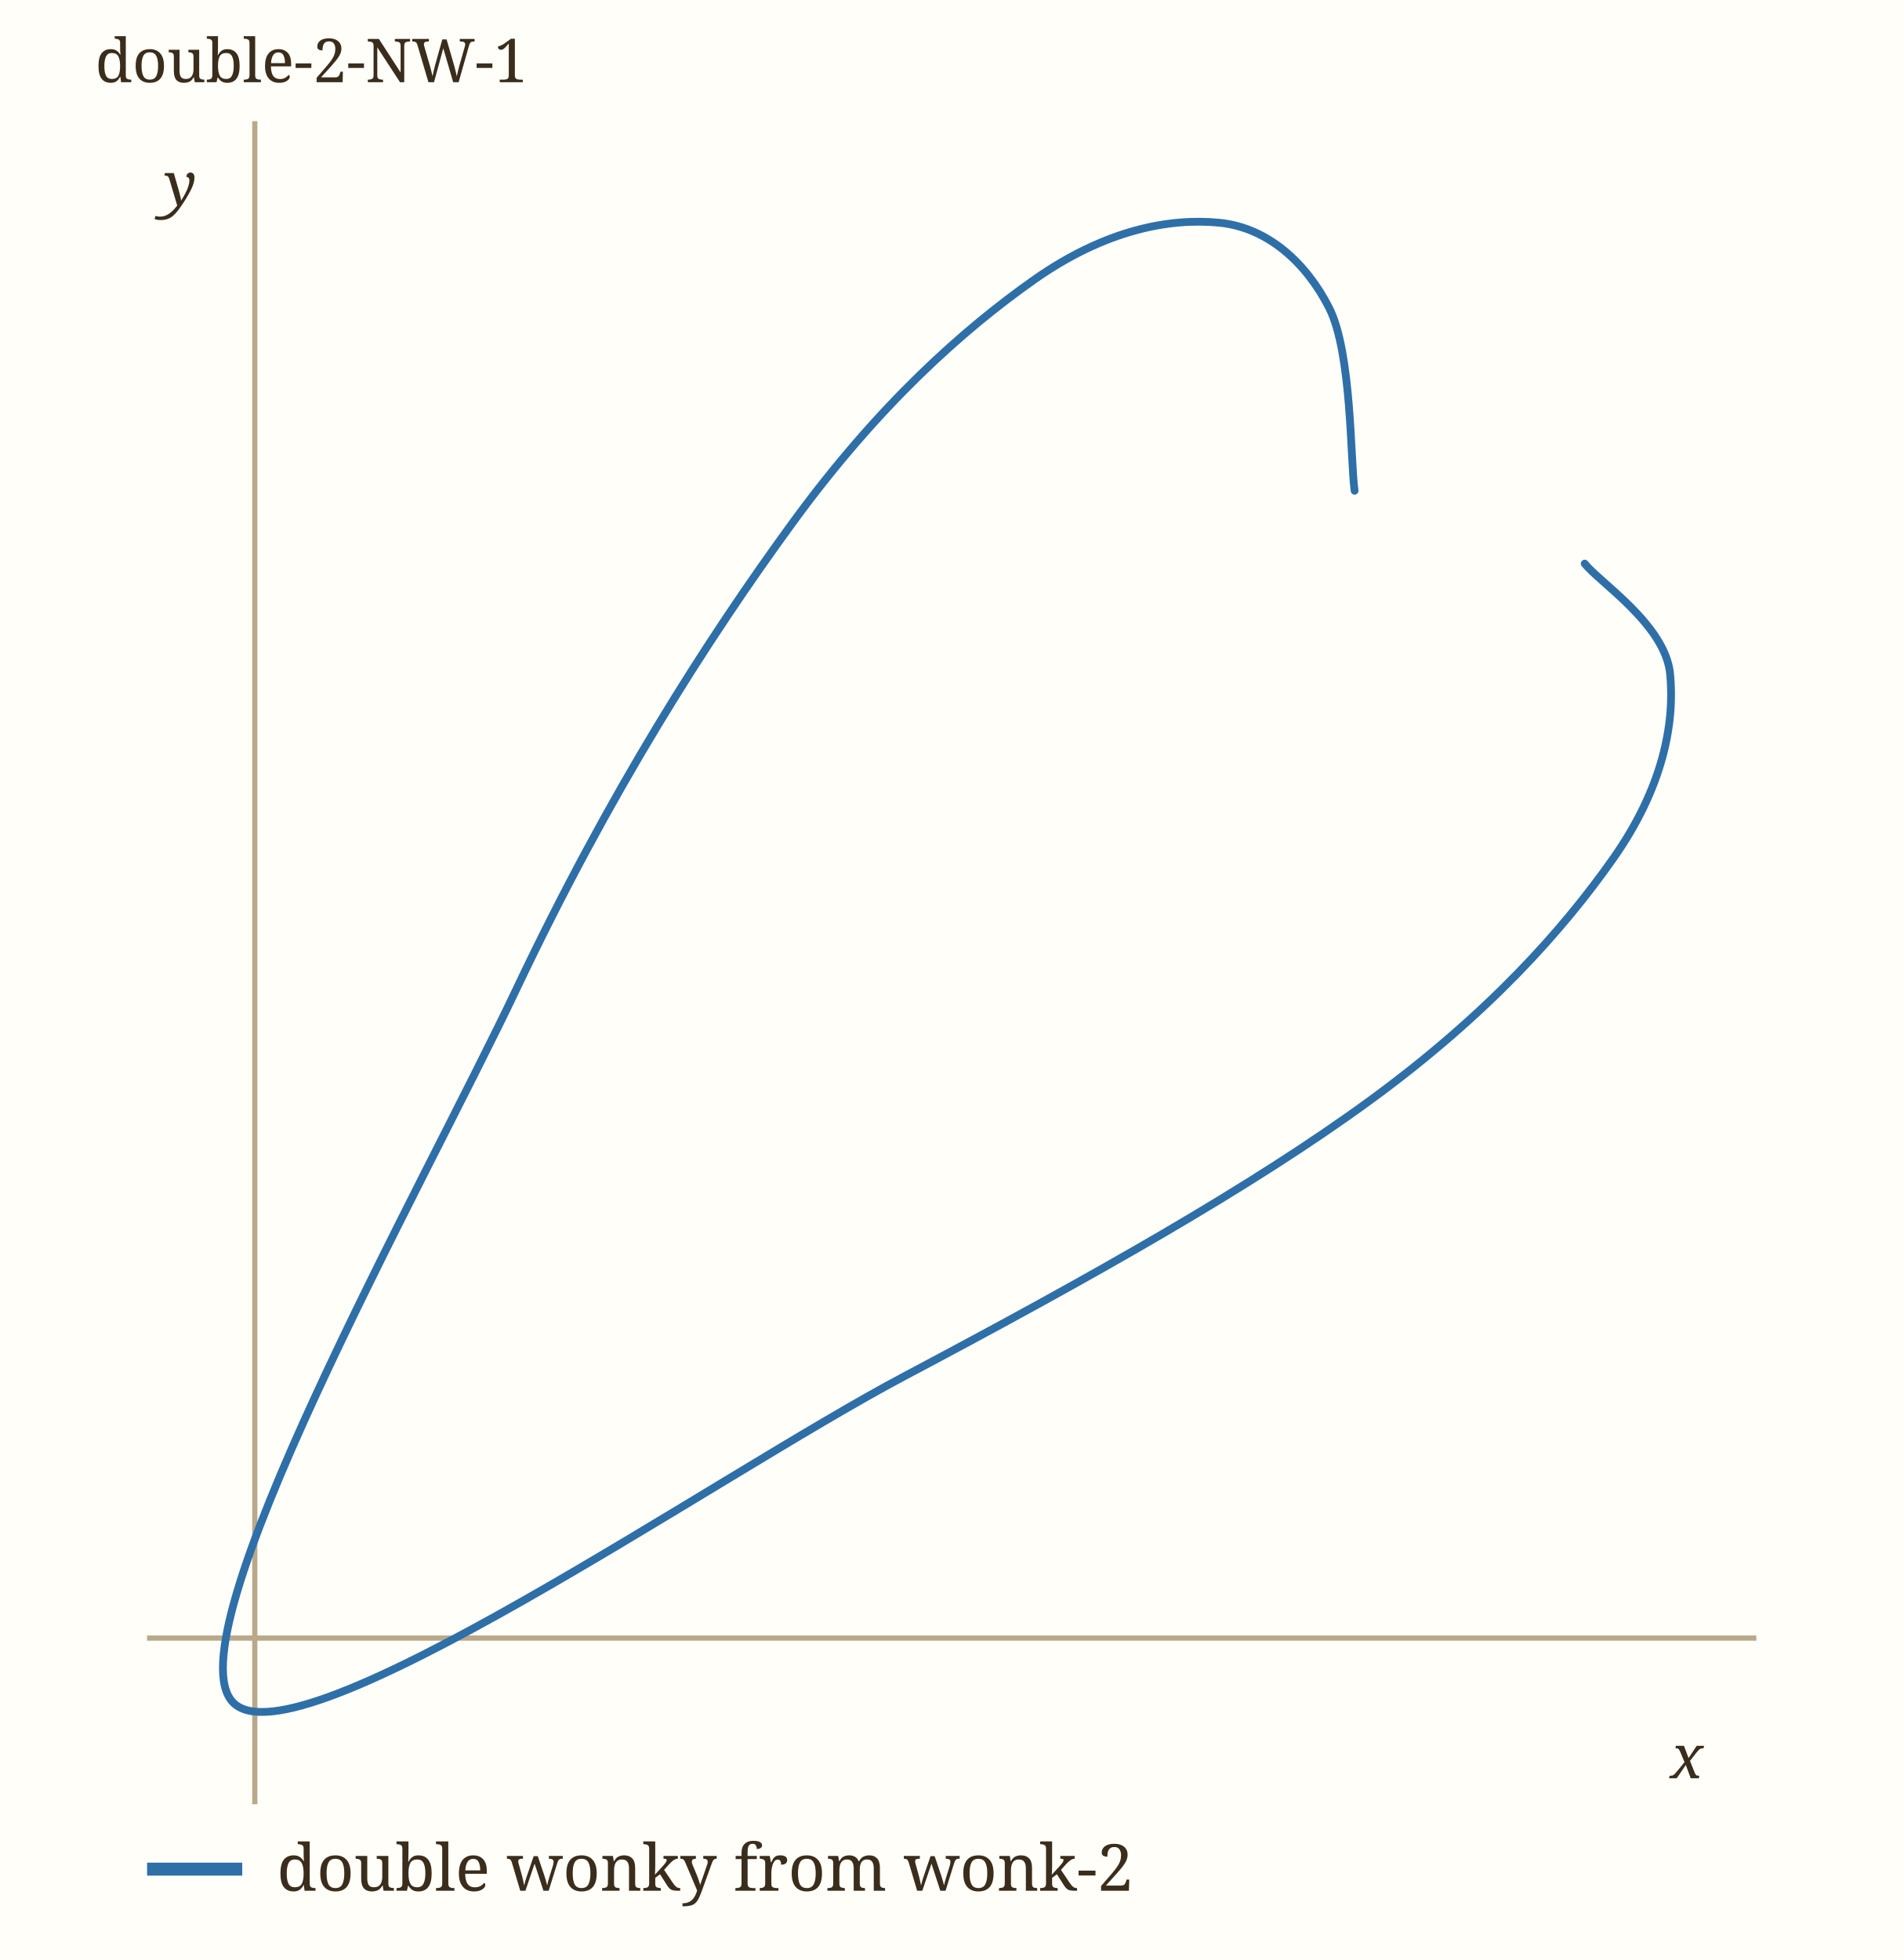
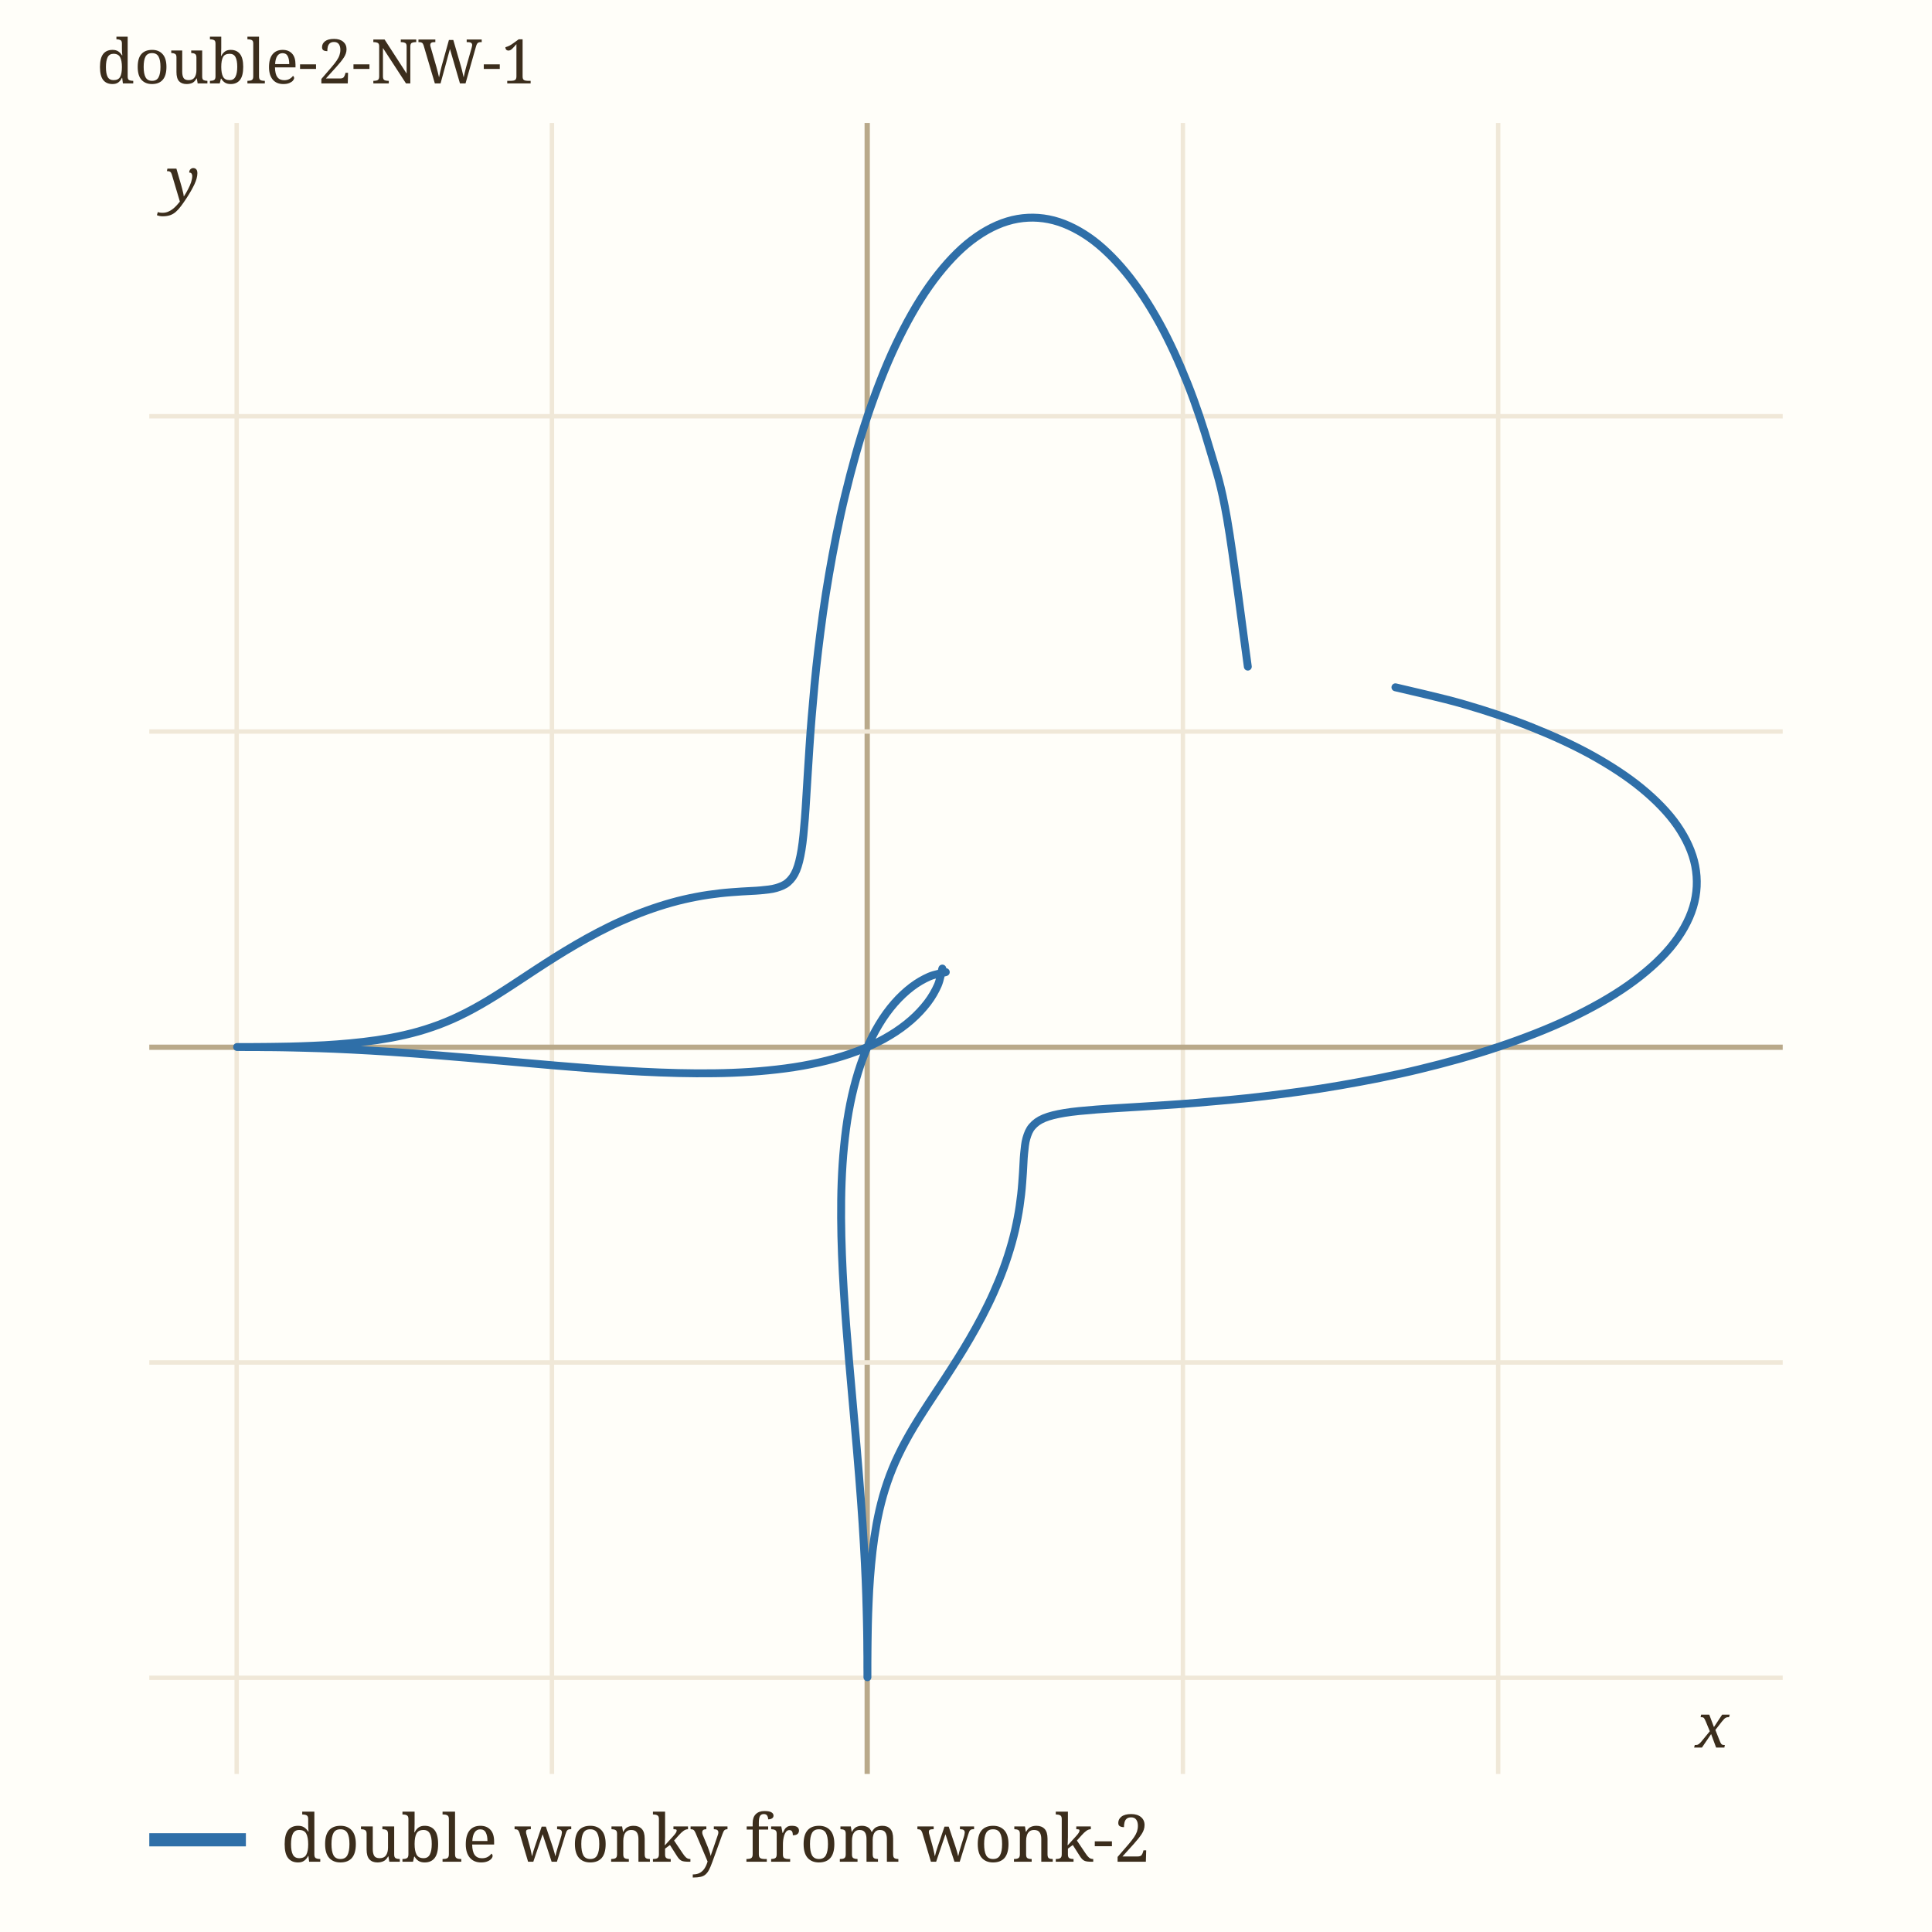
- <svg xmlns="http://www.w3.org/2000/svg" viewBox="0 0 440 453" width="440" height="453" role="img" aria-label="double-2-NW-1" data-panel="double-2-NW-1">
-   <rect x="0" y="0" width="440" height="453" fill="#fffef9" />
+ <svg xmlns="http://www.w3.org/2000/svg" viewBox="0 0 440 440" width="440" height="440" role="img" aria-label="double-2-NW-1" data-panel="double-2-NW-1">
+   <rect x="0" y="0" width="440" height="440" fill="#fffef9" />
  <clipPath id="clip-double-2-NW-1">
-     <rect x="34" y="28" width="372" height="389" />
+     <rect x="34" y="28" width="372" height="376" />
  </clipPath>
  <g clip-path="url(#clip-double-2-NW-1)">
-     <line x1="58.9" x2="58.9" y1="28" y2="417" stroke="#b9a98a" stroke-width="1.2" />
-     <line x1="34" x2="406" y1="378.6" y2="378.6" stroke="#b9a98a" stroke-width="1.2" />
-     <path d="M313.13,113.42 C312.15,106.39 312.50,81.53 307.27,71.20 C302.05,60.88 293.14,52.56 281.78,51.47 C270.42,50.37 255.55,53.06 239.12,64.61 C222.70,76.17 203.19,93.47 183.23,120.81 C163.27,148.14 140.92,183.17 119.37,228.62 C97.82,274.08 39.00,378.61 53.93,393.53 C68.85,408.46 165.11,341.37 208.91,318.16 C252.71,294.96 289.39,274.27 316.73,254.31 C344.06,234.35 361.37,214.84 372.92,198.41 C384.48,181.99 387.17,167.11 386.07,155.76 C384.97,144.40 369.62,134.51 366.33,130.26" fill="none" stroke="#2f6fa8" stroke-width="1.8" stroke-linecap="round" data-path="double-2-NW-1" />
+     <line x1="53.9" x2="53.9" y1="28" y2="404" stroke="#f0e8d8" stroke-width="1" />
+     <text x="53.9" y="418.0" font-family="ui-monospace, Menlo, monospace" font-size="11" fill="#9c8a6a" text-anchor="middle">-1</text>
+     <line x1="125.7" x2="125.7" y1="28" y2="404" stroke="#f0e8d8" stroke-width="1" />
+     <text x="125.7" y="418.0" font-family="ui-monospace, Menlo, monospace" font-size="11" fill="#9c8a6a" text-anchor="middle">-0.5</text>
+     <line x1="197.5" x2="197.5" y1="28" y2="404" stroke="#b9a98a" stroke-width="1.2" />
+     <line x1="269.4" x2="269.4" y1="28" y2="404" stroke="#f0e8d8" stroke-width="1" />
+     <text x="269.4" y="418.0" font-family="ui-monospace, Menlo, monospace" font-size="11" fill="#9c8a6a" text-anchor="middle">0.5</text>
+     <line x1="341.2" x2="341.2" y1="28" y2="404" stroke="#f0e8d8" stroke-width="1" />
+     <text x="341.2" y="418.0" font-family="ui-monospace, Menlo, monospace" font-size="11" fill="#9c8a6a" text-anchor="middle">1</text>
+     <line x1="34" x2="406" y1="382.1" y2="382.1" stroke="#f0e8d8" stroke-width="1" />
+     <text x="28.0" y="386.1" font-family="ui-monospace, Menlo, monospace" font-size="11" fill="#9c8a6a" text-anchor="end">-1</text>
+     <line x1="34" x2="406" y1="310.3" y2="310.3" stroke="#f0e8d8" stroke-width="1" />
+     <text x="28.0" y="314.3" font-family="ui-monospace, Menlo, monospace" font-size="11" fill="#9c8a6a" text-anchor="end">-0.5</text>
+     <line x1="34" x2="406" y1="238.5" y2="238.5" stroke="#b9a98a" stroke-width="1.2" />
+     <line x1="34" x2="406" y1="166.6" y2="166.6" stroke="#f0e8d8" stroke-width="1" />
+     <text x="28.0" y="170.6" font-family="ui-monospace, Menlo, monospace" font-size="11" fill="#9c8a6a" text-anchor="end">0.5</text>
+     <line x1="34" x2="406" y1="94.8" y2="94.8" stroke="#f0e8d8" stroke-width="1" />
+     <text x="28.0" y="98.8" font-family="ui-monospace, Menlo, monospace" font-size="11" fill="#9c8a6a" text-anchor="end">1</text>
+     <path d="M284.18,151.82 C283.39,146.22 280.90,126.42 279.47,118.20 C278.03,109.98 277.09,107.63 275.58,102.48 C274.08,97.33 272.36,92.12 270.43,87.29 C268.51,82.46 266.35,77.72 264.03,73.52 C261.70,69.32 259.14,65.37 256.46,62.12 C253.78,58.86 250.89,56.03 247.95,54.00 C245.00,51.97 241.89,50.53 238.80,49.93 C235.72,49.33 232.52,49.46 229.42,50.41 C226.32,51.35 223.18,53.12 220.21,55.58 C217.25,58.05 214.32,61.36 211.61,65.20 C208.90,69.04 206.31,73.68 203.96,78.62 C201.62,83.55 199.46,89.16 197.55,94.84 C195.64,100.51 193.95,106.66 192.50,112.66 C191.04,118.65 189.83,124.90 188.81,130.80 C187.78,136.71 187.00,142.62 186.34,148.07 C185.68,153.51 185.24,158.76 184.84,163.47 C184.44,168.18 184.21,172.52 183.95,176.34 C183.70,180.15 183.54,183.48 183.31,186.35 C183.08,189.22 182.87,191.57 182.54,193.55 C182.21,195.53 181.85,197.00 181.34,198.24 C180.82,199.47 180.22,200.26 179.45,200.93 C178.69,201.60 177.80,201.93 176.76,202.24 C175.73,202.55 174.54,202.63 173.23,202.77 C171.93,202.90 170.47,202.92 168.93,203.03 C167.39,203.14 165.71,203.24 163.98,203.44 C162.26,203.64 160.42,203.89 158.58,204.25 C156.73,204.60 154.81,205.04 152.92,205.57 C151.02,206.10 149.08,206.73 147.19,207.42 C145.31,208.10 143.41,208.89 141.58,209.71 C139.75,210.52 137.95,211.42 136.21,212.32 C134.48,213.22 132.79,214.17 131.17,215.11 C129.55,216.04 127.99,217.01 126.49,217.94 C125.00,218.87 123.57,219.81 122.19,220.70 C120.81,221.60 119.50,222.48 118.23,223.31 C116.96,224.14 115.75,224.95 114.56,225.70 C113.37,226.46 112.24,227.18 111.11,227.85 C109.99,228.52 108.91,229.15 107.83,229.73 C106.76,230.32 105.70,230.86 104.65,231.36 C103.60,231.87 102.57,232.33 101.53,232.75 C100.49,233.18 99.45,233.57 98.42,233.92 C97.38,234.28 96.34,234.60 95.30,234.90 C94.26,235.19 93.21,235.46 92.17,235.70 C91.12,235.94 90.07,236.15 89.03,236.35 C87.98,236.54 86.93,236.71 85.89,236.87 C84.85,237.02 83.81,237.16 82.78,237.28 C81.75,237.40 80.73,237.51 79.72,237.60 C78.71,237.70 77.71,237.78 76.74,237.85 C75.76,237.92 74.80,237.98 73.87,238.04 C72.94,238.09 72.02,238.13 71.14,238.17 C70.25,238.21 69.39,238.24 68.56,238.27 C67.74,238.30 66.94,238.32 66.17,238.34 C65.41,238.36 64.67,238.37 63.98,238.38 C63.28,238.40 62.62,238.41 62.00,238.41 C61.37,238.42 60.79,238.43 60.24,238.43 C59.69,238.44 59.17,238.44 58.70,238.44 C58.22,238.45 57.78,238.45 57.38,238.45 C56.98,238.45 56.62,238.45 56.29,238.45 C55.96,238.45 55.67,238.45 55.42,238.45 C55.16,238.45 54.94,238.45 54.75,238.45 C54.56,238.45 54.41,238.45 54.29,238.45 C54.16,238.45 54.08,238.45 54.02,238.45 C53.96,238.45 53.93,238.45 53.93,238.45 C53.93,238.45 54.00,238.45 54.02,238.45 C54.03,238.45 53.97,238.45 54.02,238.45 C54.06,238.45 54.16,238.45 54.29,238.45 C54.41,238.45 54.56,238.45 54.75,238.45 C54.94,238.45 55.16,238.45 55.42,238.45 C55.68,238.45 55.97,238.45 56.30,238.46 C56.63,238.46 57.00,238.46 57.41,238.46 C57.82,238.46 58.27,238.46 58.76,238.46 C59.25,238.47 59.78,238.47 60.36,238.48 C60.94,238.48 61.56,238.49 62.23,238.49 C62.90,238.50 63.62,238.51 64.39,238.52 C65.16,238.54 65.97,238.55 66.84,238.57 C67.72,238.59 68.64,238.61 69.62,238.64 C70.61,238.66 71.64,238.69 72.74,238.73 C73.84,238.77 75.00,238.81 76.23,238.86 C77.45,238.92 78.74,238.97 80.10,239.04 C81.45,239.11 82.88,239.18 84.37,239.27 C85.87,239.36 87.43,239.45 89.07,239.56 C90.71,239.67 92.42,239.79 94.21,239.92 C95.99,240.05 97.86,240.20 99.79,240.35 C101.73,240.51 103.74,240.67 105.83,240.85 C107.92,241.03 110.08,241.22 112.31,241.42 C114.54,241.61 116.85,241.82 119.22,242.03 C121.59,242.24 124.04,242.46 126.53,242.67 C129.02,242.88 131.59,243.09 134.19,243.29 C136.79,243.48 139.46,243.68 142.14,243.84 C144.83,244.00 147.56,244.15 150.30,244.25 C153.04,244.35 155.82,244.43 158.57,244.44 C161.33,244.45 164.11,244.43 166.84,244.32 C169.57,244.21 172.30,244.04 174.96,243.77 C177.61,243.51 180.25,243.17 182.78,242.72 C185.30,242.27 187.78,241.72 190.12,241.06 C192.47,240.40 194.73,239.64 196.82,238.76 C198.92,237.89 200.90,236.89 202.68,235.81 C204.47,234.74 206.11,233.54 207.53,232.30 C208.95,231.06 210.20,229.71 211.21,228.39 C212.22,227.07 213.02,225.66 213.58,224.38 C214.14,223.09 214.43,221.16 214.58,220.69 C214.73,220.21 214.34,221.41 214.46,221.54 C214.59,221.66 215.79,221.27 215.31,221.42 C214.84,221.57 212.91,221.86 211.62,222.42 C210.34,222.98 208.93,223.78 207.61,224.79 C206.29,225.80 204.94,227.05 203.70,228.47 C202.46,229.89 201.26,231.53 200.19,233.32 C199.11,235.10 198.11,237.08 197.24,239.18 C196.36,241.27 195.60,243.53 194.94,245.88 C194.28,248.22 193.73,250.70 193.28,253.22 C192.83,255.75 192.49,258.39 192.23,261.04 C191.96,263.70 191.79,266.43 191.68,269.16 C191.57,271.89 191.55,274.67 191.56,277.43 C191.57,280.18 191.65,282.96 191.75,285.70 C191.85,288.44 192.00,291.17 192.16,293.86 C192.32,296.54 192.52,299.21 192.71,301.81 C192.91,304.41 193.12,306.98 193.33,309.47 C193.54,311.96 193.76,314.41 193.97,316.78 C194.18,319.15 194.39,321.46 194.58,323.69 C194.78,325.92 194.97,328.08 195.15,330.17 C195.33,332.26 195.49,334.27 195.65,336.21 C195.80,338.14 195.95,340.01 196.08,341.79 C196.21,343.58 196.33,345.29 196.44,346.93 C196.55,348.57 196.64,350.13 196.73,351.63 C196.82,353.12 196.89,354.55 196.96,355.90 C197.03,357.26 197.08,358.55 197.14,359.77 C197.19,361.00 197.23,362.16 197.27,363.26 C197.31,364.36 197.34,365.39 197.36,366.38 C197.39,367.36 197.41,368.28 197.43,369.16 C197.45,370.03 197.46,370.84 197.48,371.61 C197.49,372.38 197.50,373.10 197.51,373.77 C197.51,374.44 197.52,375.06 197.52,375.64 C197.53,376.22 197.53,376.75 197.54,377.24 C197.54,377.73 197.54,378.18 197.54,378.59 C197.54,379.00 197.54,379.37 197.54,379.70 C197.55,380.03 197.55,380.32 197.55,380.58 C197.55,380.84 197.55,381.06 197.55,381.25 C197.55,381.44 197.55,381.59 197.55,381.71 C197.55,381.84 197.55,381.94 197.55,381.98 C197.55,382.03 197.55,381.97 197.55,381.98 C197.55,382.00 197.55,382.07 197.55,382.07 C197.55,382.07 197.55,382.04 197.55,381.98 C197.55,381.92 197.55,381.84 197.55,381.71 C197.55,381.59 197.55,381.44 197.55,381.25 C197.55,381.06 197.55,380.84 197.55,380.58 C197.55,380.33 197.55,380.04 197.55,379.71 C197.55,379.38 197.55,379.02 197.55,378.62 C197.55,378.22 197.55,377.78 197.56,377.30 C197.56,376.83 197.56,376.31 197.57,375.76 C197.57,375.21 197.58,374.63 197.59,374.00 C197.59,373.38 197.60,372.72 197.62,372.02 C197.63,371.33 197.64,370.59 197.66,369.83 C197.68,369.06 197.70,368.26 197.73,367.44 C197.76,366.61 197.79,365.75 197.83,364.86 C197.87,363.98 197.91,363.06 197.96,362.13 C198.02,361.20 198.08,360.24 198.15,359.26 C198.22,358.29 198.30,357.29 198.40,356.28 C198.49,355.27 198.60,354.25 198.72,353.22 C198.84,352.19 198.98,351.15 199.13,350.11 C199.29,349.07 199.46,348.02 199.65,346.97 C199.85,345.93 200.06,344.88 200.30,343.83 C200.54,342.79 200.81,341.74 201.10,340.70 C201.40,339.66 201.72,338.62 202.08,337.58 C202.43,336.55 202.82,335.51 203.25,334.47 C203.67,333.43 204.13,332.40 204.64,331.35 C205.14,330.30 205.68,329.24 206.27,328.17 C206.85,327.09 207.48,326.01 208.15,324.89 C208.82,323.76 209.54,322.63 210.30,321.44 C211.05,320.25 211.86,319.04 212.69,317.77 C213.52,316.50 214.40,315.19 215.30,313.81 C216.19,312.43 217.13,311.00 218.06,309.51 C218.99,308.01 219.96,306.45 220.89,304.83 C221.83,303.21 222.78,301.52 223.68,299.79 C224.58,298.05 225.48,296.25 226.29,294.42 C227.11,292.59 227.90,290.69 228.58,288.81 C229.27,286.92 229.90,284.98 230.43,283.08 C230.96,281.19 231.40,279.27 231.75,277.42 C232.11,275.58 232.36,273.74 232.56,272.02 C232.76,270.29 232.86,268.61 232.97,267.07 C233.08,265.53 233.10,264.07 233.23,262.77 C233.37,261.46 233.45,260.27 233.76,259.24 C234.07,258.20 234.40,257.31 235.07,256.55 C235.74,255.78 236.53,255.18 237.76,254.66 C239.00,254.15 240.47,253.79 242.45,253.46 C244.43,253.13 246.78,252.92 249.65,252.69 C252.52,252.46 255.85,252.30 259.66,252.05 C263.48,251.79 267.82,251.56 272.53,251.16 C277.24,250.76 282.49,250.32 287.93,249.66 C293.38,249.00 299.29,248.22 305.20,247.19 C311.10,246.17 317.35,244.96 323.34,243.50 C329.34,242.05 335.49,240.36 341.16,238.45 C346.84,236.54 352.45,234.38 357.38,232.04 C362.32,229.69 366.96,227.10 370.80,224.39 C374.64,221.68 377.95,218.75 380.42,215.79 C382.88,212.82 384.65,209.68 385.59,206.58 C386.54,203.48 386.67,200.28 386.07,197.20 C385.47,194.11 384.03,191.00 382.00,188.05 C379.97,185.11 377.14,182.22 373.88,179.54 C370.63,176.86 366.68,174.30 362.48,171.97 C358.28,169.65 353.54,167.49 348.71,165.57 C343.88,163.64 338.67,161.92 333.52,160.42 C328.37,158.91 320.42,157.18 317.80,156.53" fill="none" stroke="#2f6fa8" stroke-width="1.8" stroke-linecap="round" data-path="double-2-NW-1" />
  </g>
-   <text x="386.1" y="411.0" font-family="Georgia, serif" font-size="14" font-style="italic" fill="#3b2d1c">x</text>
-   <text x="38.0" y="47.5" font-family="Georgia, serif" font-size="14" font-style="italic" fill="#3b2d1c">y</text>
+   <text x="386.1" y="398.0" font-family="Georgia, serif" font-size="14" font-style="italic" fill="#3b2d1c">x</text>
+   <text x="38.0" y="45.9" font-family="Georgia, serif" font-size="14" font-style="italic" fill="#3b2d1c">y</text>
  <text x="22" y="19" font-family="Georgia, serif" font-size="14" fill="#3b2d1c">double-2-NW-1</text>
-   <line x1="34" x2="56" y1="432" y2="432" stroke="#2f6fa8" stroke-width="3" />
-   <text x="64" y="437" font-family="Georgia, serif" font-size="15" fill="#3b2d1c">double wonky from wonk-2</text>
+   <line x1="34" x2="56" y1="419" y2="419" stroke="#2f6fa8" stroke-width="3" />
+   <text x="64" y="424" font-family="Georgia, serif" font-size="15" fill="#3b2d1c">double wonky from wonk-2</text>
</svg>
